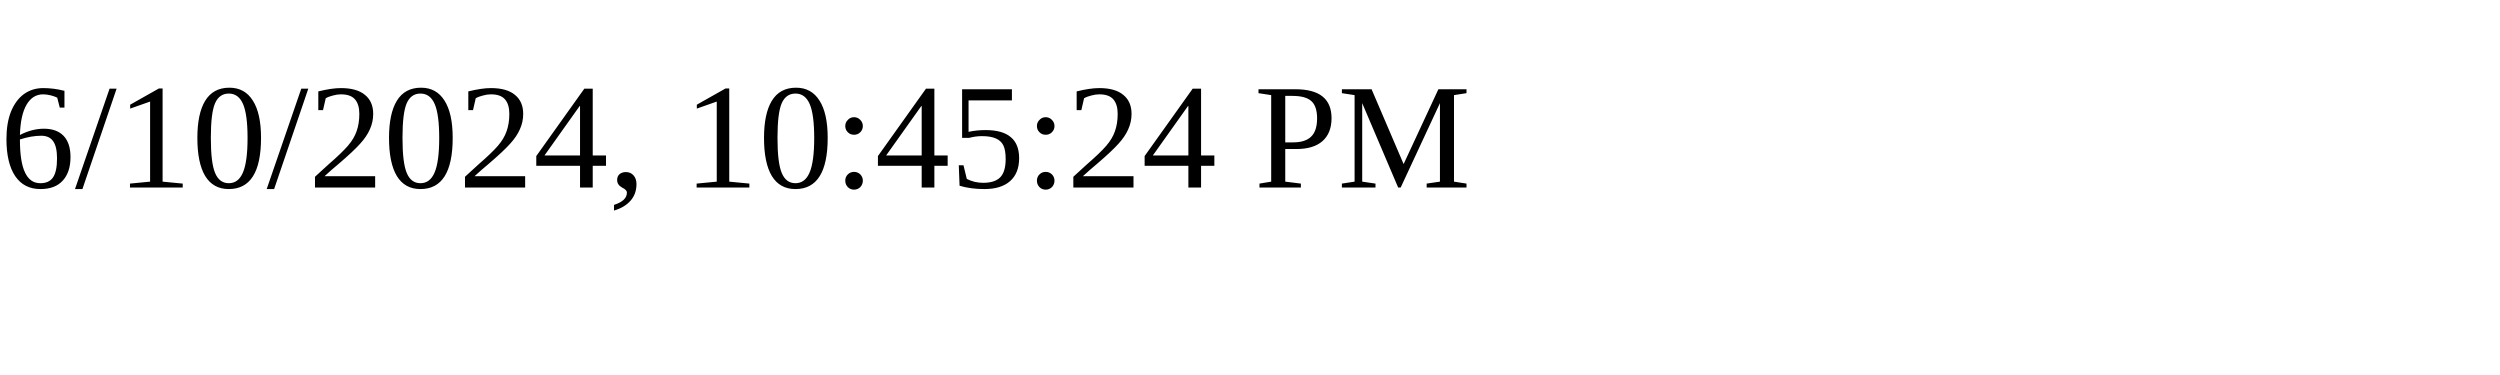
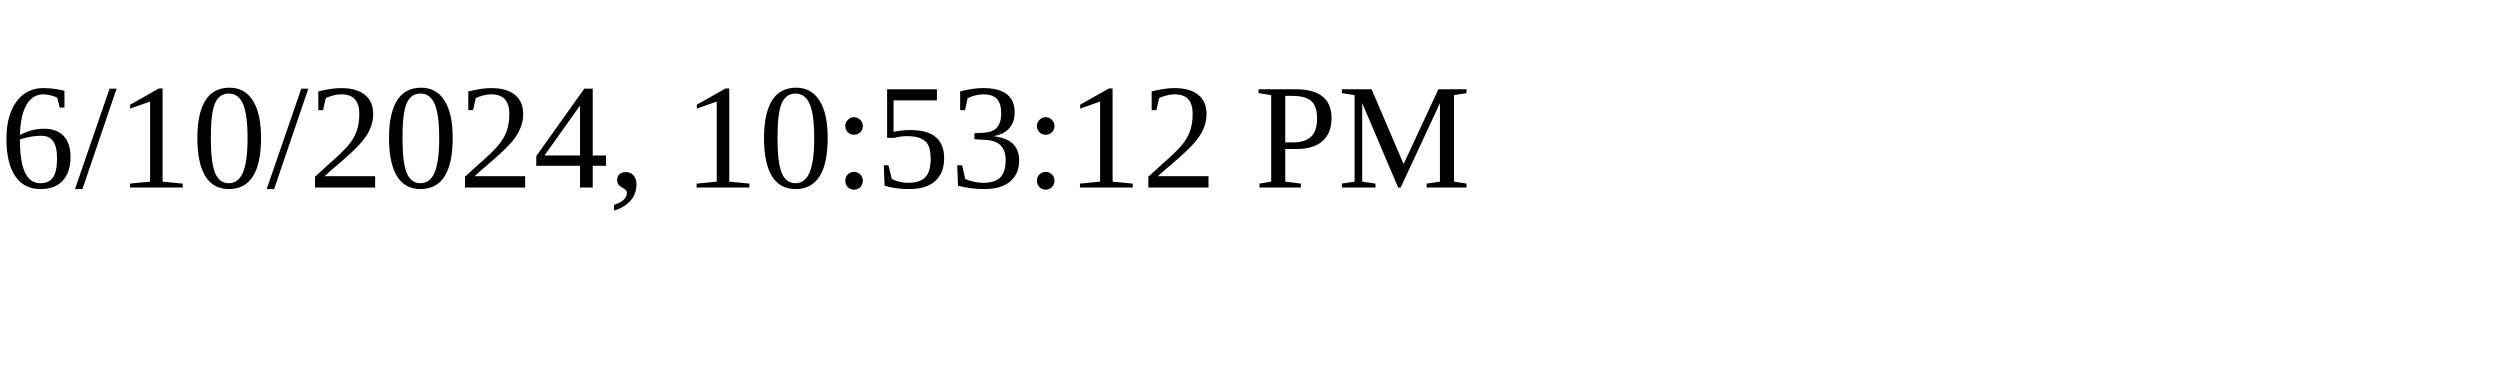
<svg xmlns="http://www.w3.org/2000/svg" height="30" width="200">
-   <text x="0" y="15">6/10/2024, 10:45:24 PM</text>
+   <text x="0" y="15">6/10/2024, 10:53:12 PM</text>
</svg>
